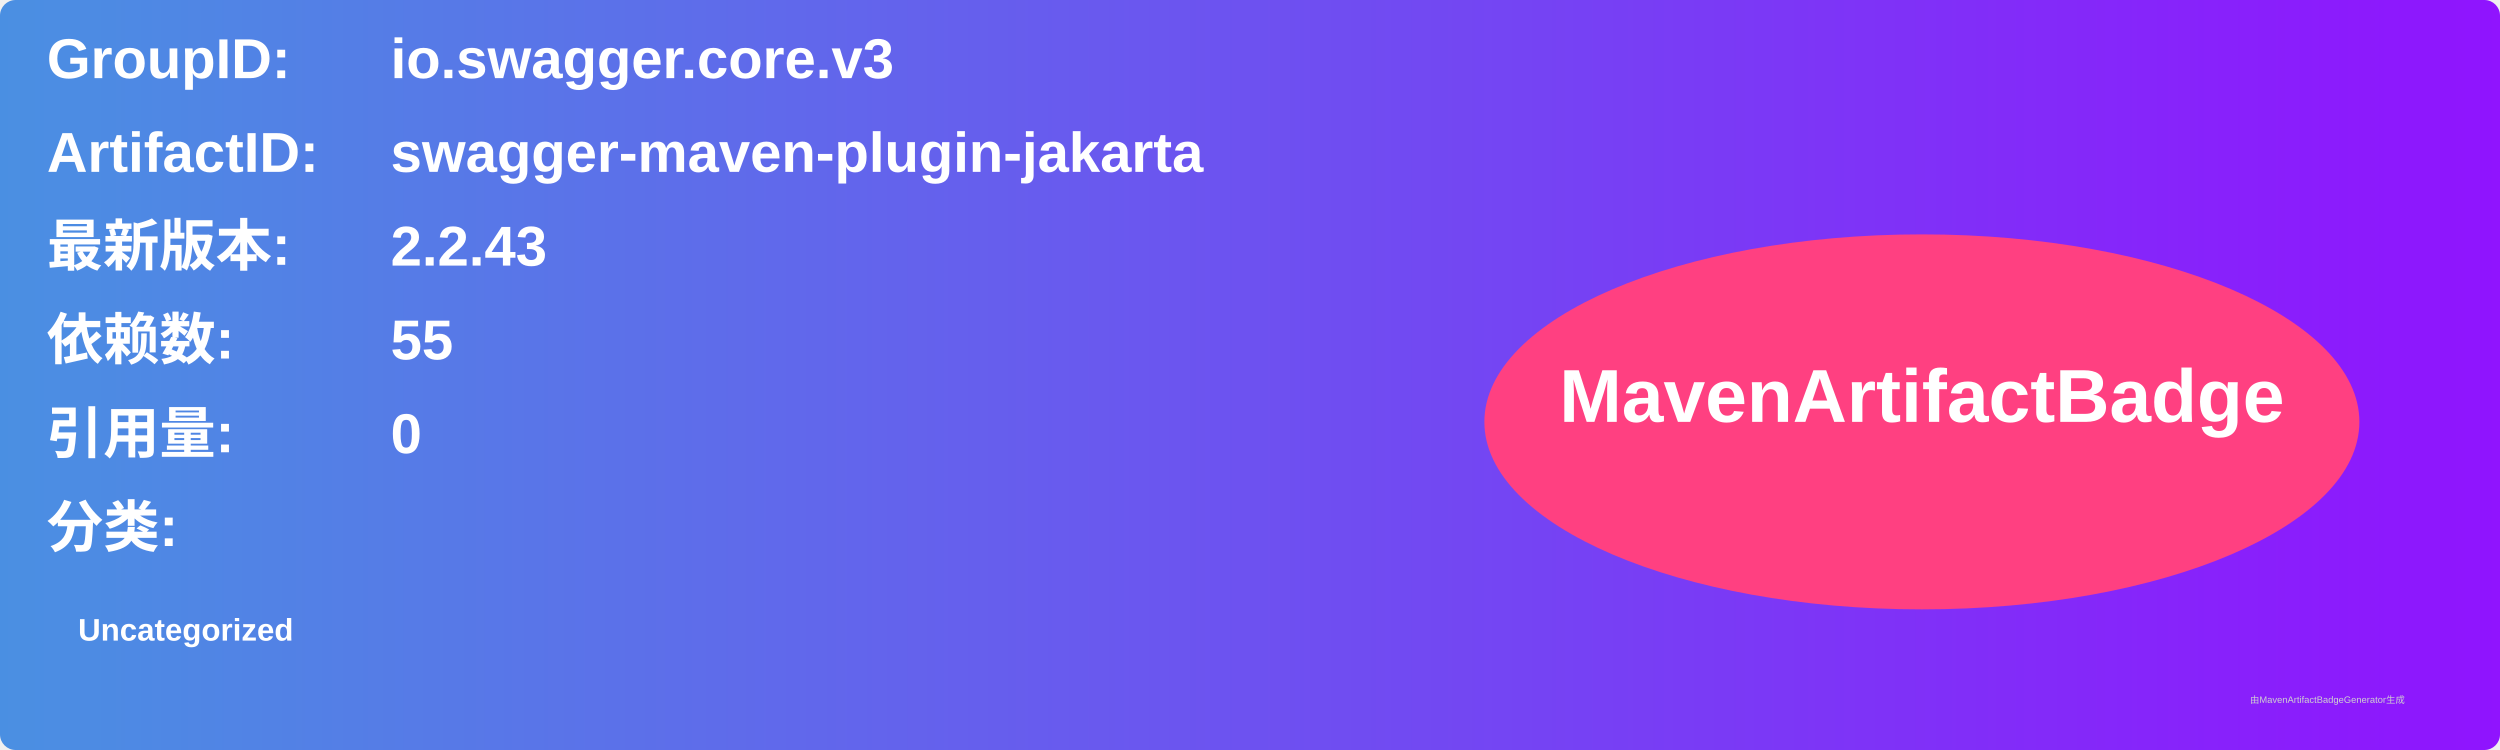
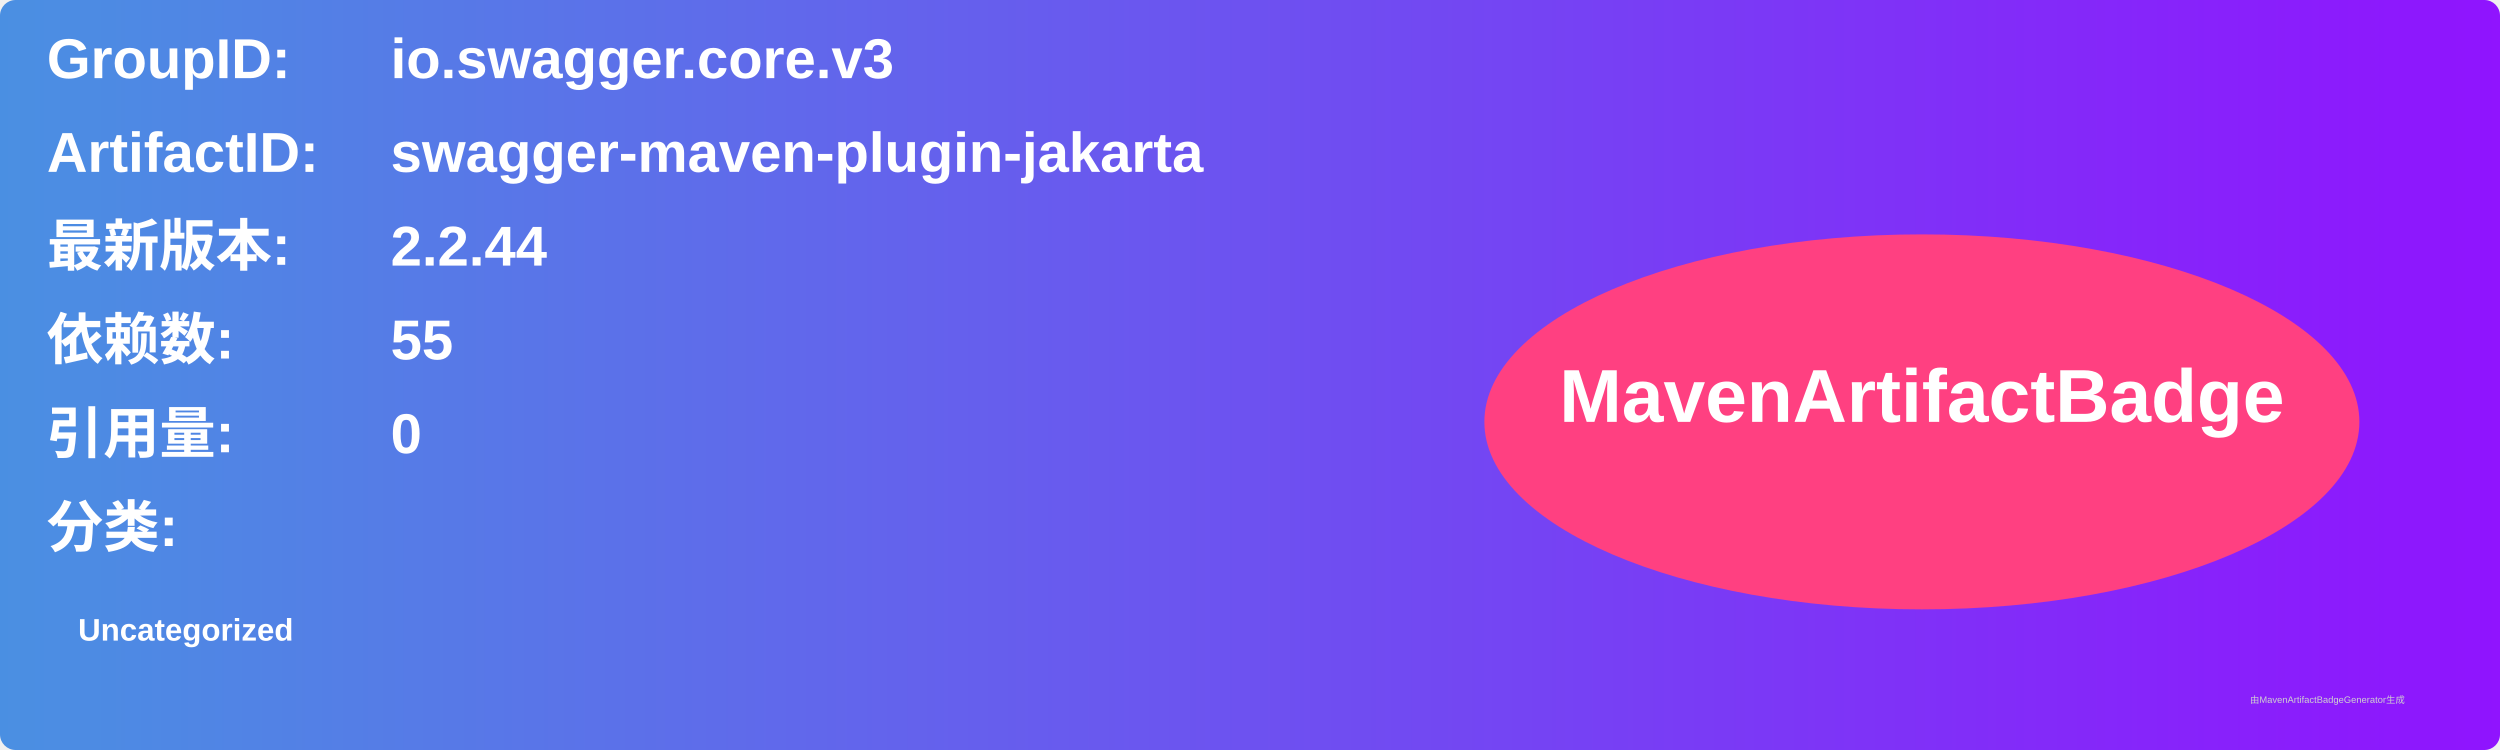
<svg xmlns="http://www.w3.org/2000/svg" width="800" height="240" viewBox="0 0 800 240">
  <linearGradient id="grad" x1="0%" y1="0%" x2="100%" y2="0%">
    <stop offset="0%" stop-color="#4a90e2" />
    <stop offset="100%" stop-color="#9013fe" />
  </linearGradient>
  <rect width="100%" height="100%" rx="5" ry="5" fill="url(#grad)" />
  <g transform="translate(15, 15)">
    <text x="0" y="10" font-family="Arial" font-size="18" fill="white" font-weight="bold" width="260">GroupID:</text>
    <text x="110" y="10" font-family="Arial" font-size="18" fill="white" font-weight="bold" width="460">io.swagger.core.v3</text>
    <text x="0" y="40" font-family="Arial" font-size="18" fill="white" font-weight="bold" width="260">ArtifactID:</text>
    <text x="110" y="40" font-family="Arial" font-size="18" fill="white" font-weight="bold" width="460">swagger-maven-plugin-jakarta</text>
    <text x="0" y="70" font-family="Arial" font-size="18" fill="white" font-weight="bold">最新版本:</text>
    <text x="110" y="70" font-family="Arial" font-size="18" fill="white" font-weight="bold">
-       <tspan font-weight="bold">2.2.43</tspan>
+       <tspan font-weight="bold">2.2.44</tspan>
    </text>
    <text x="0" y="100" font-family="Arial" font-size="18" fill="white" font-weight="bold">依赖数: </text>
    <text x="110" y="100" font-family="Arial" font-size="18" fill="white">
      <tspan font-weight="bold">55</tspan>
    </text>
    <text x="0" y="130" font-family="Arial" font-size="18" fill="white" font-weight="bold">引用量: </text>
    <text x="110" y="130" font-family="Arial" font-size="18" fill="white">
      <tspan font-weight="bold">0</tspan>
    </text>
    <text x="0" y="160" font-family="Arial" font-size="18" fill="white" font-weight="bold">分类:</text>
    <text x="10" y="190" font-family="Arial" font-size="10" fill="white">
      <tspan font-weight="bold">Uncategorized</tspan>
    </text>
    <ellipse cx="600" cy="120" rx="140" ry="60" fill="#ff4081" />
    <text x="600" y="120" text-anchor="middle" font-family="Arial" font-size="24" fill="white" font-weight="bold">MavenArtifactBadge</text>
  </g>
  <text x="720" y="225" font-family="Arial" font-size="3" fill="#d0d0d0">由MavenArtifactBadgeGenerator生成</text>
</svg>
